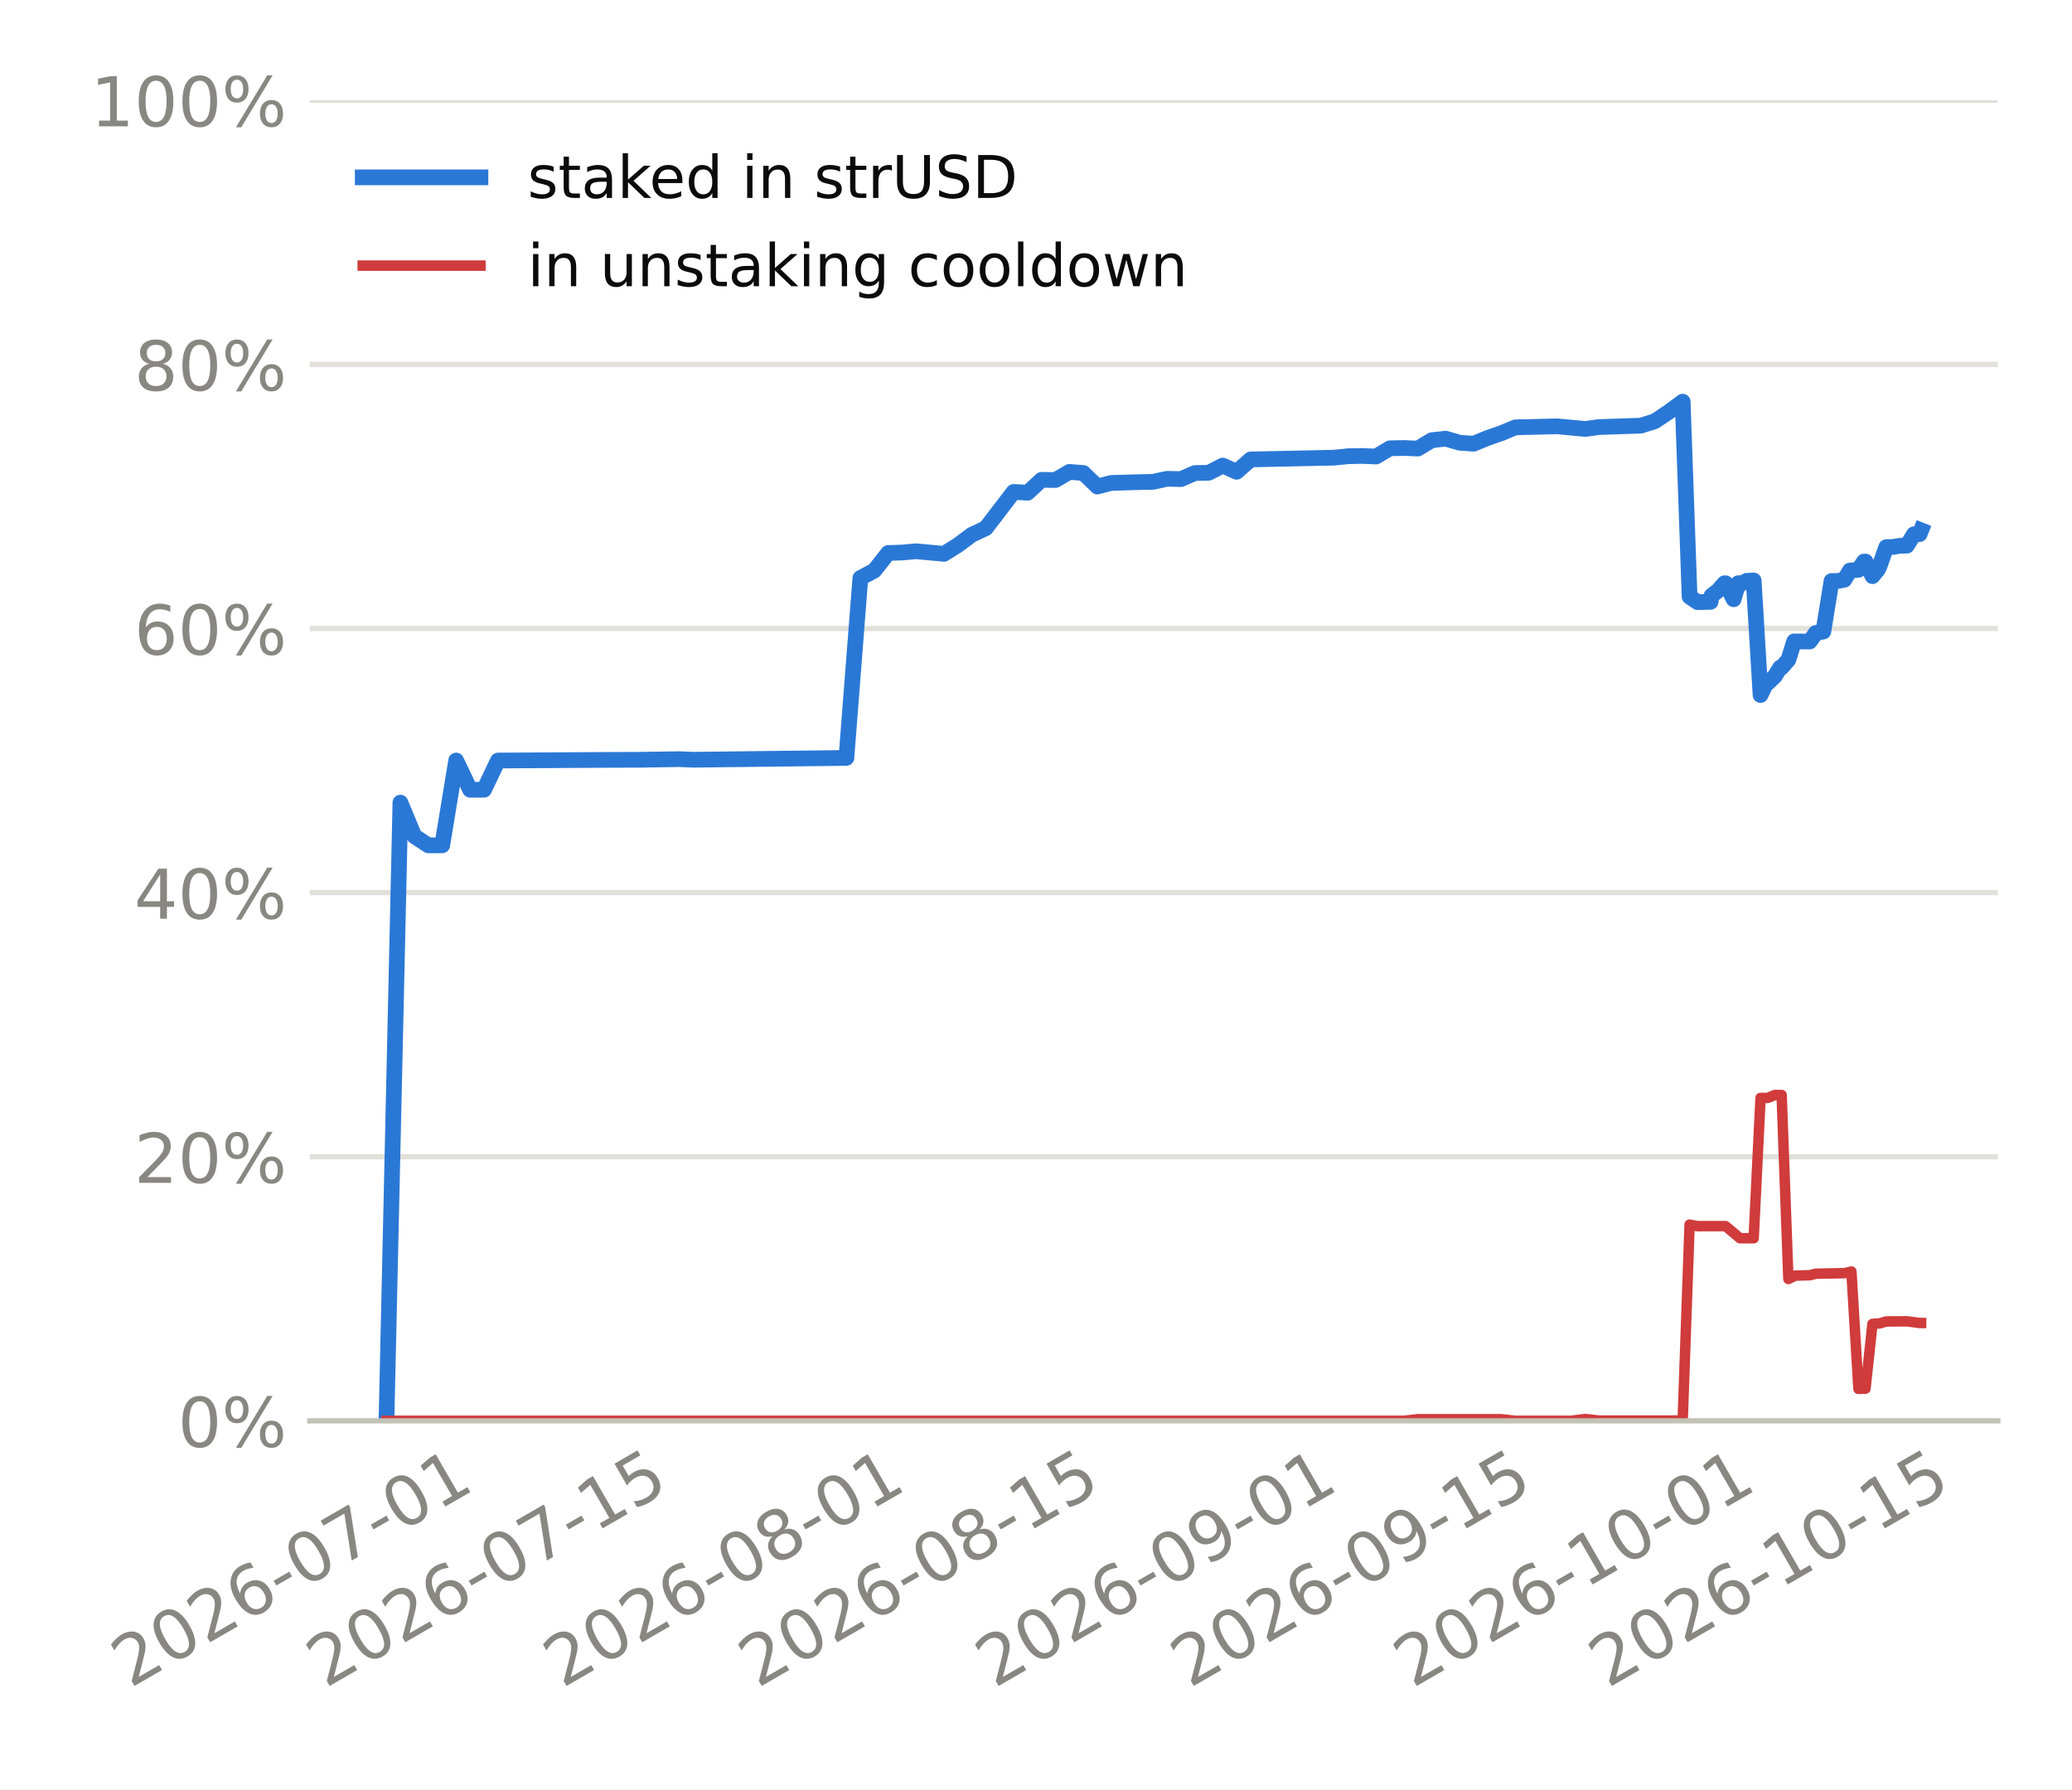
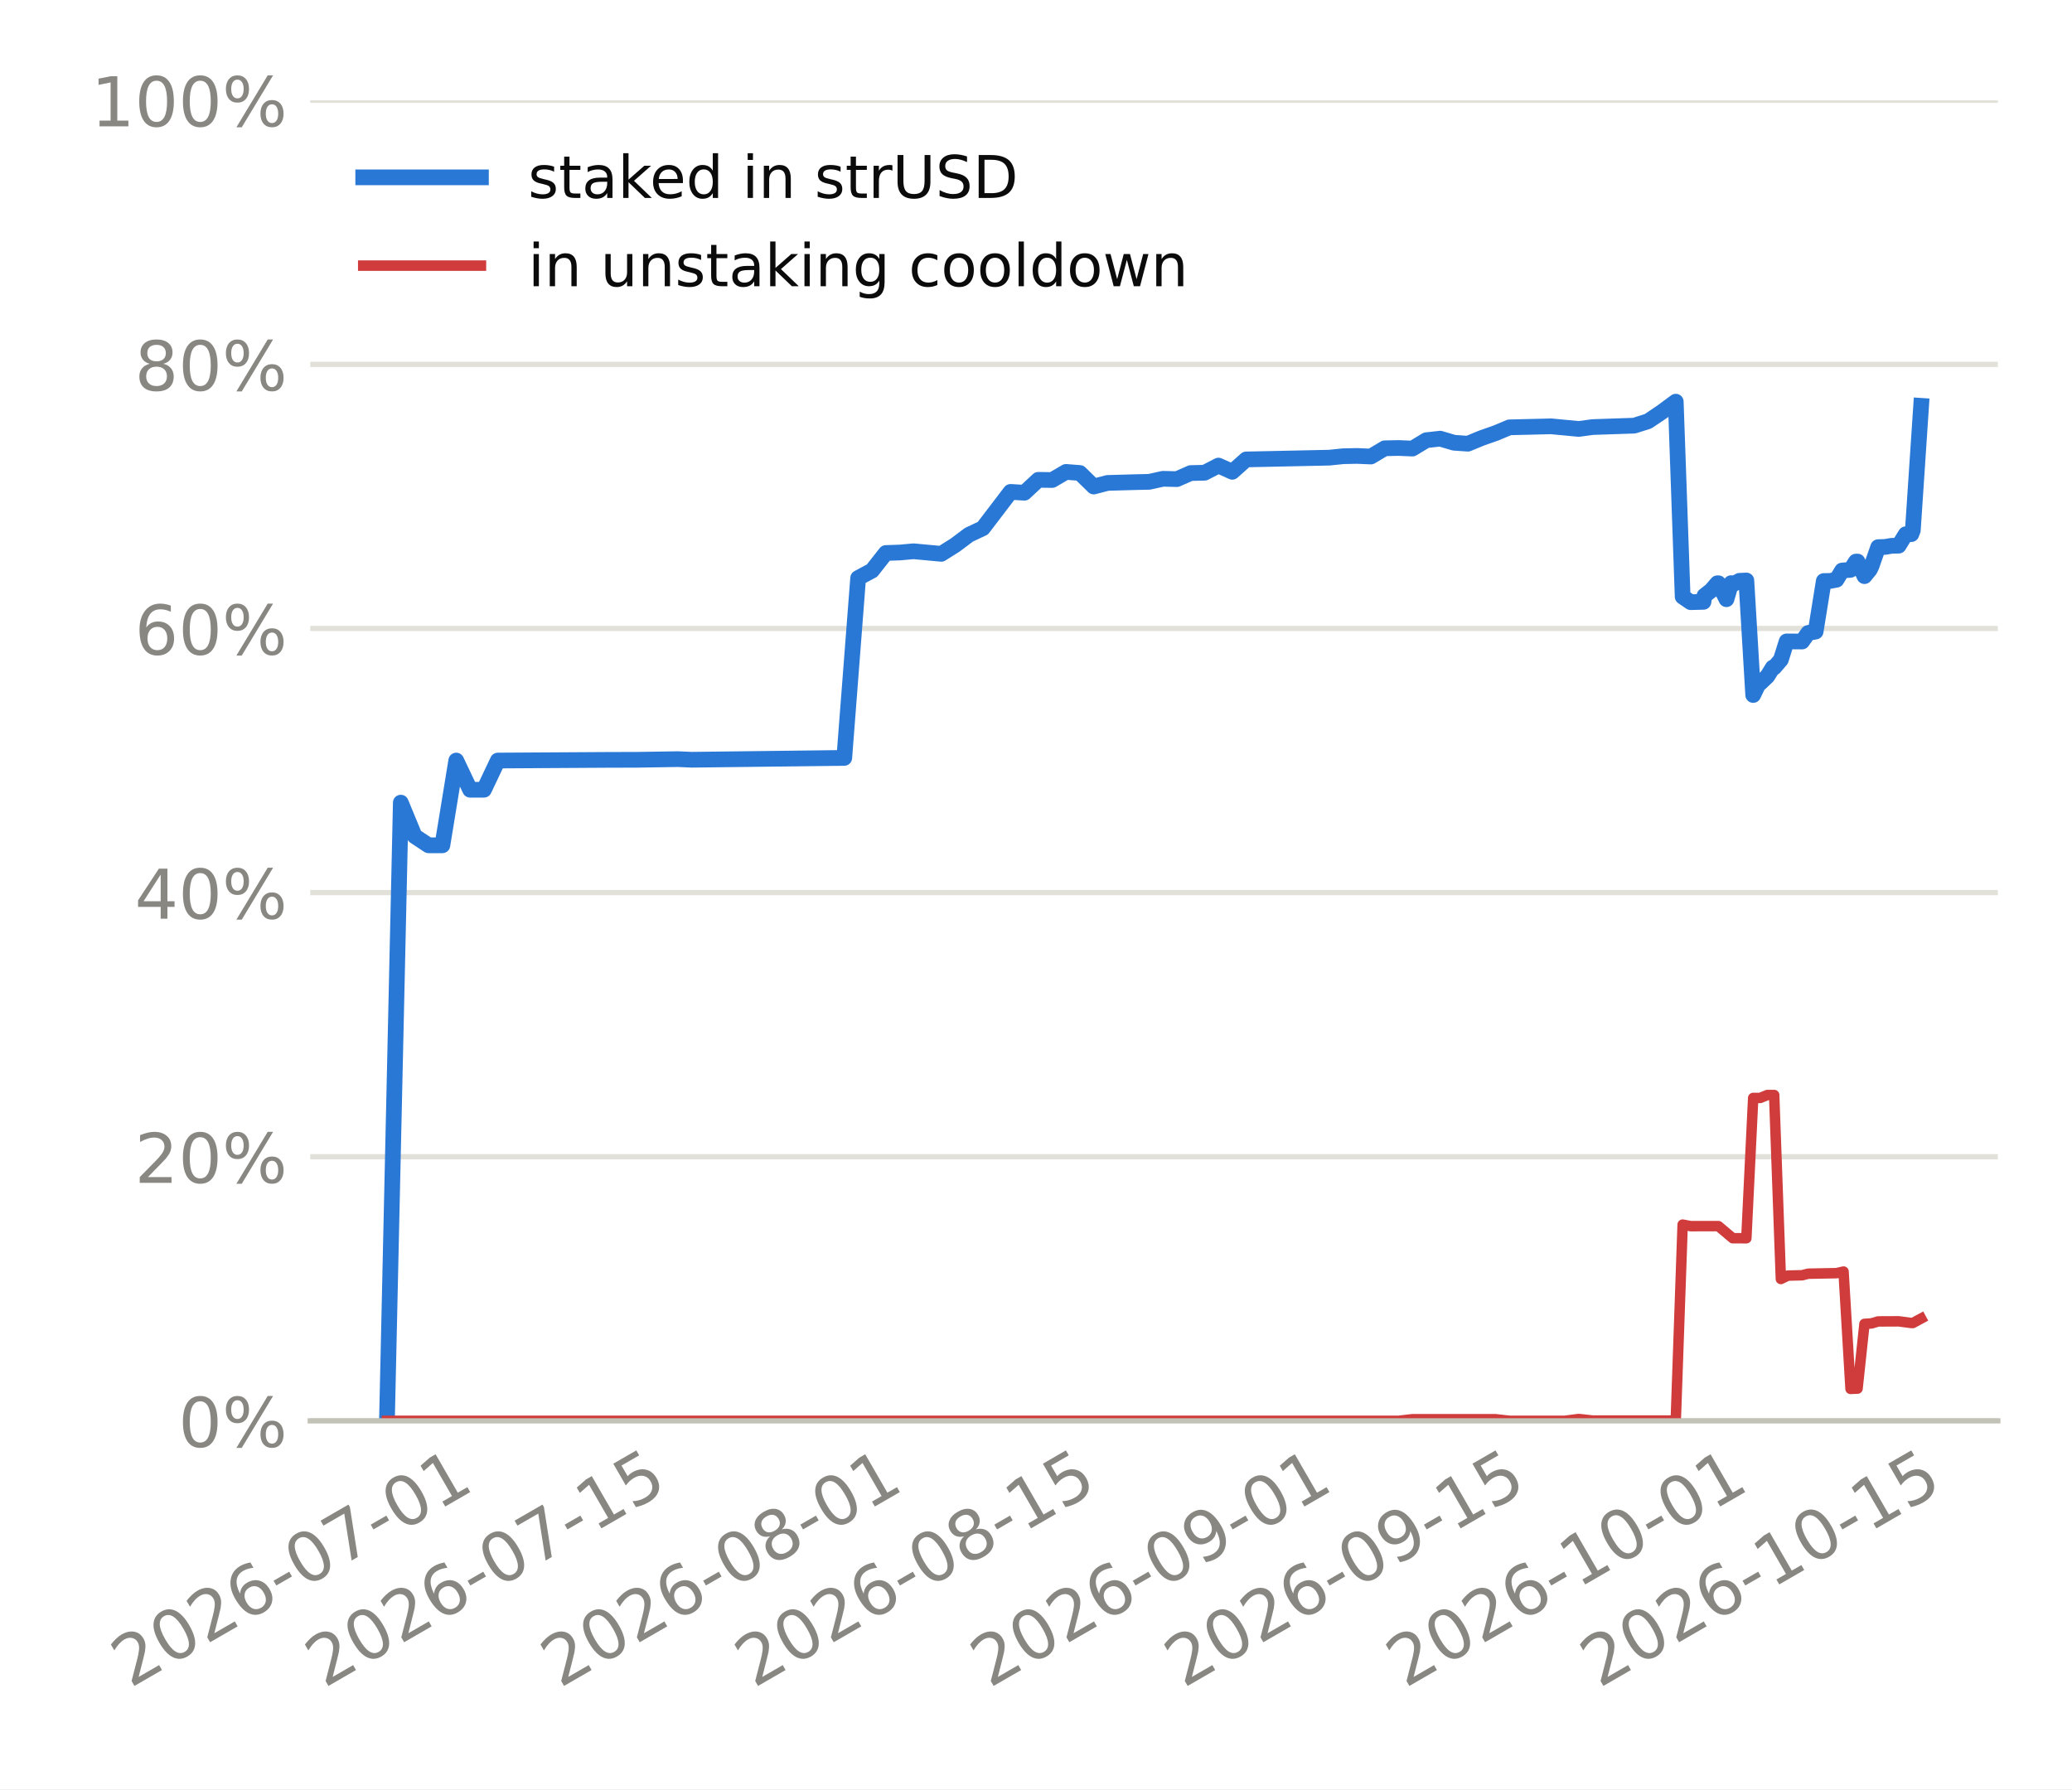
<svg xmlns="http://www.w3.org/2000/svg" xmlns:xlink="http://www.w3.org/1999/xlink" width="316.8pt" height="273.6pt" viewBox="0 0 316.8 273.6" version="1.1">
  <defs>
    <style type="text/css">*{stroke-linejoin: round; stroke-linecap: butt}</style>
  </defs>
  <g id="figure_1">
    <g id="patch_1">
      <path d="M 0 273.6  L 316.8 273.6  L 316.8 0  L 0 0  z " style="fill: #ffffff" />
    </g>
    <g id="axes_1">
      <g id="patch_2">
-         <path d="M 47.359 217.267  L 305.46 217.267  L 305.46 15.329  L 47.359 15.329  z " style="fill: #ffffff" />
+         <path d="M 47.435 217.267  L 305.46 217.267  L 305.46 15.329  L 47.435 15.329  z " style="fill: #ffffff" />
      </g>
      <g id="matplotlib.axis_1">
        <g id="xtick_1">
          <g id="line2d_1" />
          <g id="text_1">
-             <g style="fill: #898781" transform="translate(19.90016 258.1862) rotate(-30) scale(0.105 -0.105)">
+             <g style="fill: #898781" transform="translate(19.88834 258.1862) rotate(-30) scale(0.105 -0.105)">
              <defs>
                <path id="DejaVuSans-15" d="M 1228 531  L 3431 531  L 3431 0  L 469 0  L 469 531  Q 828 903 1448 1529  Q 2069 2156 2228 2338  Q 2531 2678 2651 2914  Q 2772 3150 2772 3378  Q 2772 3750 2511 3984  Q 2250 4219 1831 4219  Q 1534 4219 1204 4116  Q 875 4013 500 3803  L 500 4441  Q 881 4594 1212 4672  Q 1544 4750 1819 4750  Q 2544 4750 2975 4387  Q 3406 4025 3406 3419  Q 3406 3131 3298 2873  Q 3191 2616 2906 2266  Q 2828 2175 2409 1742  Q 1991 1309 1228 531  z " transform="scale(0.015625)" />
                <path id="DejaVuSans-13" d="M 2034 4250  Q 1547 4250 1301 3770  Q 1056 3291 1056 2328  Q 1056 1369 1301 889  Q 1547 409 2034 409  Q 2525 409 2770 889  Q 3016 1369 3016 2328  Q 3016 3291 2770 3770  Q 2525 4250 2034 4250  z M 2034 4750  Q 2819 4750 3233 4129  Q 3647 3509 3647 2328  Q 3647 1150 3233 529  Q 2819 -91 2034 -91  Q 1250 -91 836 529  Q 422 1150 422 2328  Q 422 3509 836 4129  Q 1250 4750 2034 4750  z " transform="scale(0.015625)" />
                <path id="DejaVuSans-19" d="M 2113 2584  Q 1688 2584 1439 2293  Q 1191 2003 1191 1497  Q 1191 994 1439 701  Q 1688 409 2113 409  Q 2538 409 2786 701  Q 3034 994 3034 1497  Q 3034 2003 2786 2293  Q 2538 2584 2113 2584  z M 3366 4563  L 3366 3988  Q 3128 4100 2886 4159  Q 2644 4219 2406 4219  Q 1781 4219 1451 3797  Q 1122 3375 1075 2522  Q 1259 2794 1537 2939  Q 1816 3084 2150 3084  Q 2853 3084 3261 2657  Q 3669 2231 3669 1497  Q 3669 778 3244 343  Q 2819 -91 2113 -91  Q 1303 -91 875 529  Q 447 1150 447 2328  Q 447 3434 972 4092  Q 1497 4750 2381 4750  Q 2619 4750 2861 4703  Q 3103 4656 3366 4563  z " transform="scale(0.015625)" />
                <path id="DejaVuSans-10" d="M 313 2009  L 1997 2009  L 1997 1497  L 313 1497  L 313 2009  z " transform="scale(0.015625)" />
                <path id="DejaVuSans-1a" d="M 525 4666  L 3525 4666  L 3525 4397  L 1831 0  L 1172 0  L 2766 4134  L 525 4134  L 525 4666  z " transform="scale(0.015625)" />
                <path id="DejaVuSans-14" d="M 794 531  L 1825 531  L 1825 4091  L 703 3866  L 703 4441  L 1819 4666  L 2450 4666  L 2450 531  L 3481 531  L 3481 0  L 794 0  L 794 531  z " transform="scale(0.015625)" />
              </defs>
              <use xlink:href="#DejaVuSans-15" />
              <use xlink:href="#DejaVuSans-13" transform="translate(63.625 0)" />
              <use xlink:href="#DejaVuSans-15" transform="translate(127.25 0)" />
              <use xlink:href="#DejaVuSans-19" transform="translate(190.875 0)" />
              <use xlink:href="#DejaVuSans-10" transform="translate(254.5 0)" />
              <use xlink:href="#DejaVuSans-13" transform="translate(290.5781 0)" />
              <use xlink:href="#DejaVuSans-1a" transform="translate(354.2031 0)" />
              <use xlink:href="#DejaVuSans-10" transform="translate(417.8281 0)" />
              <use xlink:href="#DejaVuSans-13" transform="translate(453.9062 0)" />
              <use xlink:href="#DejaVuSans-14" transform="translate(517.5312 0)" />
            </g>
          </g>
        </g>
        <g id="xtick_2">
          <g id="line2d_2" />
          <g id="text_2">
-             <g style="fill: #898781" transform="translate(49.73417 258.1862) rotate(-30) scale(0.105 -0.105)">
+             <g style="fill: #898781" transform="translate(49.55236 258.1862) rotate(-30) scale(0.105 -0.105)">
              <defs>
                <path id="DejaVuSans-18" d="M 691 4666  L 3169 4666  L 3169 4134  L 1269 4134  L 1269 2991  Q 1406 3038 1543 3061  Q 1681 3084 1819 3084  Q 2600 3084 3056 2656  Q 3513 2228 3513 1497  Q 3513 744 3044 326  Q 2575 -91 1722 -91  Q 1428 -91 1123 -41  Q 819 9 494 109  L 494 744  Q 775 591 1075 516  Q 1375 441 1709 441  Q 2250 441 2565 725  Q 2881 1009 2881 1497  Q 2881 1984 2565 2268  Q 2250 2553 1709 2553  Q 1456 2553 1204 2497  Q 953 2441 691 2322  L 691 4666  z " transform="scale(0.015625)" />
              </defs>
              <use xlink:href="#DejaVuSans-15" />
              <use xlink:href="#DejaVuSans-13" transform="translate(63.625 0)" />
              <use xlink:href="#DejaVuSans-15" transform="translate(127.25 0)" />
              <use xlink:href="#DejaVuSans-19" transform="translate(190.875 0)" />
              <use xlink:href="#DejaVuSans-10" transform="translate(254.5 0)" />
              <use xlink:href="#DejaVuSans-13" transform="translate(290.5781 0)" />
              <use xlink:href="#DejaVuSans-1a" transform="translate(354.2031 0)" />
              <use xlink:href="#DejaVuSans-10" transform="translate(417.8281 0)" />
              <use xlink:href="#DejaVuSans-14" transform="translate(453.9062 0)" />
              <use xlink:href="#DejaVuSans-18" transform="translate(517.5312 0)" />
            </g>
          </g>
        </g>
        <g id="xtick_3">
          <g id="line2d_3" />
          <g id="text_3">
-             <g style="fill: #898781" transform="translate(85.96118 258.1862) rotate(-30) scale(0.105 -0.105)">
+             <g style="fill: #898781" transform="translate(85.57296 258.1862) rotate(-30) scale(0.105 -0.105)">
              <defs>
                <path id="DejaVuSans-1b" d="M 2034 2216  Q 1584 2216 1326 1975  Q 1069 1734 1069 1313  Q 1069 891 1326 650  Q 1584 409 2034 409  Q 2484 409 2743 651  Q 3003 894 3003 1313  Q 3003 1734 2745 1975  Q 2488 2216 2034 2216  z M 1403 2484  Q 997 2584 770 2862  Q 544 3141 544 3541  Q 544 4100 942 4425  Q 1341 4750 2034 4750  Q 2731 4750 3128 4425  Q 3525 4100 3525 3541  Q 3525 3141 3298 2862  Q 3072 2584 2669 2484  Q 3125 2378 3379 2068  Q 3634 1759 3634 1313  Q 3634 634 3220 271  Q 2806 -91 2034 -91  Q 1263 -91 848 271  Q 434 634 434 1313  Q 434 1759 690 2068  Q 947 2378 1403 2484  z M 1172 3481  Q 1172 3119 1398 2916  Q 1625 2713 2034 2713  Q 2441 2713 2670 2916  Q 2900 3119 2900 3481  Q 2900 3844 2670 4047  Q 2441 4250 2034 4250  Q 1625 4250 1398 4047  Q 1172 3844 1172 3481  z " transform="scale(0.015625)" />
              </defs>
              <use xlink:href="#DejaVuSans-15" />
              <use xlink:href="#DejaVuSans-13" transform="translate(63.625 0)" />
              <use xlink:href="#DejaVuSans-15" transform="translate(127.25 0)" />
              <use xlink:href="#DejaVuSans-19" transform="translate(190.875 0)" />
              <use xlink:href="#DejaVuSans-10" transform="translate(254.5 0)" />
              <use xlink:href="#DejaVuSans-13" transform="translate(290.5781 0)" />
              <use xlink:href="#DejaVuSans-1b" transform="translate(354.2031 0)" />
              <use xlink:href="#DejaVuSans-10" transform="translate(417.8281 0)" />
              <use xlink:href="#DejaVuSans-13" transform="translate(453.9062 0)" />
              <use xlink:href="#DejaVuSans-14" transform="translate(517.5312 0)" />
            </g>
          </g>
        </g>
        <g id="xtick_4">
          <g id="line2d_4" />
          <g id="text_4">
-             <g style="fill: #898781" transform="translate(115.7952 258.1862) rotate(-30) scale(0.105 -0.105)">
+             <g style="fill: #898781" transform="translate(115.237 258.1862) rotate(-30) scale(0.105 -0.105)">
              <use xlink:href="#DejaVuSans-15" />
              <use xlink:href="#DejaVuSans-13" transform="translate(63.625 0)" />
              <use xlink:href="#DejaVuSans-15" transform="translate(127.25 0)" />
              <use xlink:href="#DejaVuSans-19" transform="translate(190.875 0)" />
              <use xlink:href="#DejaVuSans-10" transform="translate(254.5 0)" />
              <use xlink:href="#DejaVuSans-13" transform="translate(290.5781 0)" />
              <use xlink:href="#DejaVuSans-1b" transform="translate(354.2031 0)" />
              <use xlink:href="#DejaVuSans-10" transform="translate(417.8281 0)" />
              <use xlink:href="#DejaVuSans-14" transform="translate(453.9062 0)" />
              <use xlink:href="#DejaVuSans-18" transform="translate(517.5312 0)" />
            </g>
          </g>
        </g>
        <g id="xtick_5">
          <g id="line2d_5" />
          <g id="text_5">
-             <g style="fill: #898781" transform="translate(152.0222 258.1862) rotate(-30) scale(0.105 -0.105)">
+             <g style="fill: #898781" transform="translate(151.2576 258.1862) rotate(-30) scale(0.105 -0.105)">
              <defs>
                <path id="DejaVuSans-1c" d="M 703 97  L 703 672  Q 941 559 1184 500  Q 1428 441 1663 441  Q 2288 441 2617 861  Q 2947 1281 2994 2138  Q 2813 1869 2534 1725  Q 2256 1581 1919 1581  Q 1219 1581 811 2004  Q 403 2428 403 3163  Q 403 3881 828 4315  Q 1253 4750 1959 4750  Q 2769 4750 3195 4129  Q 3622 3509 3622 2328  Q 3622 1225 3098 567  Q 2575 -91 1691 -91  Q 1453 -91 1209 -44  Q 966 3 703 97  z M 1959 2075  Q 2384 2075 2632 2365  Q 2881 2656 2881 3163  Q 2881 3666 2632 3958  Q 2384 4250 1959 4250  Q 1534 4250 1286 3958  Q 1038 3666 1038 3163  Q 1038 2656 1286 2365  Q 1534 2075 1959 2075  z " transform="scale(0.015625)" />
              </defs>
              <use xlink:href="#DejaVuSans-15" />
              <use xlink:href="#DejaVuSans-13" transform="translate(63.625 0)" />
              <use xlink:href="#DejaVuSans-15" transform="translate(127.25 0)" />
              <use xlink:href="#DejaVuSans-19" transform="translate(190.875 0)" />
              <use xlink:href="#DejaVuSans-10" transform="translate(254.5 0)" />
              <use xlink:href="#DejaVuSans-13" transform="translate(290.5781 0)" />
              <use xlink:href="#DejaVuSans-1c" transform="translate(354.2031 0)" />
              <use xlink:href="#DejaVuSans-10" transform="translate(417.8281 0)" />
              <use xlink:href="#DejaVuSans-13" transform="translate(453.9062 0)" />
              <use xlink:href="#DejaVuSans-14" transform="translate(517.5312 0)" />
            </g>
          </g>
        </g>
        <g id="xtick_6">
          <g id="line2d_6" />
          <g id="text_6">
-             <g style="fill: #898781" transform="translate(181.8562 258.1862) rotate(-30) scale(0.105 -0.105)">
+             <g style="fill: #898781" transform="translate(180.9216 258.1862) rotate(-30) scale(0.105 -0.105)">
              <use xlink:href="#DejaVuSans-15" />
              <use xlink:href="#DejaVuSans-13" transform="translate(63.625 0)" />
              <use xlink:href="#DejaVuSans-15" transform="translate(127.25 0)" />
              <use xlink:href="#DejaVuSans-19" transform="translate(190.875 0)" />
              <use xlink:href="#DejaVuSans-10" transform="translate(254.5 0)" />
              <use xlink:href="#DejaVuSans-13" transform="translate(290.5781 0)" />
              <use xlink:href="#DejaVuSans-1c" transform="translate(354.2031 0)" />
              <use xlink:href="#DejaVuSans-10" transform="translate(417.8281 0)" />
              <use xlink:href="#DejaVuSans-14" transform="translate(453.9062 0)" />
              <use xlink:href="#DejaVuSans-18" transform="translate(517.5312 0)" />
            </g>
          </g>
        </g>
        <g id="xtick_7">
          <g id="line2d_7" />
          <g id="text_7">
-             <g style="fill: #898781" transform="translate(215.9522 258.1862) rotate(-30) scale(0.105 -0.105)">
+             <g style="fill: #898781" transform="translate(214.8234 258.1862) rotate(-30) scale(0.105 -0.105)">
              <use xlink:href="#DejaVuSans-15" />
              <use xlink:href="#DejaVuSans-13" transform="translate(63.625 0)" />
              <use xlink:href="#DejaVuSans-15" transform="translate(127.25 0)" />
              <use xlink:href="#DejaVuSans-19" transform="translate(190.875 0)" />
              <use xlink:href="#DejaVuSans-10" transform="translate(254.5 0)" />
              <use xlink:href="#DejaVuSans-14" transform="translate(290.5781 0)" />
              <use xlink:href="#DejaVuSans-13" transform="translate(354.2031 0)" />
              <use xlink:href="#DejaVuSans-10" transform="translate(417.8281 0)" />
              <use xlink:href="#DejaVuSans-13" transform="translate(453.9062 0)" />
              <use xlink:href="#DejaVuSans-14" transform="translate(517.5312 0)" />
            </g>
          </g>
        </g>
        <g id="xtick_8">
          <g id="line2d_8" />
          <g id="text_8">
-             <g style="fill: #898781" transform="translate(245.7862 258.1862) rotate(-30) scale(0.105 -0.105)">
+             <g style="fill: #898781" transform="translate(244.4874 258.1862) rotate(-30) scale(0.105 -0.105)">
              <use xlink:href="#DejaVuSans-15" />
              <use xlink:href="#DejaVuSans-13" transform="translate(63.625 0)" />
              <use xlink:href="#DejaVuSans-15" transform="translate(127.25 0)" />
              <use xlink:href="#DejaVuSans-19" transform="translate(190.875 0)" />
              <use xlink:href="#DejaVuSans-10" transform="translate(254.5 0)" />
              <use xlink:href="#DejaVuSans-14" transform="translate(290.5781 0)" />
              <use xlink:href="#DejaVuSans-13" transform="translate(354.2031 0)" />
              <use xlink:href="#DejaVuSans-10" transform="translate(417.8281 0)" />
              <use xlink:href="#DejaVuSans-14" transform="translate(453.9062 0)" />
              <use xlink:href="#DejaVuSans-18" transform="translate(517.5312 0)" />
            </g>
          </g>
        </g>
      </g>
      <g id="matplotlib.axis_2">
        <g id="ytick_1">
          <g id="line2d_9">
-             <path d="M 47.359 217.267  L 305.46 217.267  " clip-path="url(#p3eb6c7f64e)" style="fill: none; stroke: #e1e0d9; stroke-width: 0.8; stroke-linecap: square" />
+             <path d="M 47.435 217.267  L 305.46 217.267  " clip-path="url(#p8382373842)" style="fill: none; stroke: #e1e0d9; stroke-width: 0.8; stroke-linecap: square" />
          </g>
          <g id="line2d_10" />
          <g id="text_9">
-             <g style="fill: #898781" transform="translate(27.2013 221.2555) scale(0.105 -0.105)">
+             <g style="fill: #898781" transform="translate(27.27796 221.2555) scale(0.105 -0.105)">
              <defs>
                <path id="DejaVuSans-8" d="M 4653 2053  Q 4381 2053 4226 1822  Q 4072 1591 4072 1178  Q 4072 772 4226 539  Q 4381 306 4653 306  Q 4919 306 5073 539  Q 5228 772 5228 1178  Q 5228 1588 5073 1820  Q 4919 2053 4653 2053  z M 4653 2450  Q 5147 2450 5437 2106  Q 5728 1763 5728 1178  Q 5728 594 5436 251  Q 5144 -91 4653 -91  Q 4153 -91 3862 251  Q 3572 594 3572 1178  Q 3572 1766 3864 2108  Q 4156 2450 4653 2450  z M 1428 4353  Q 1159 4353 1004 4120  Q 850 3888 850 3481  Q 850 3069 1003 2837  Q 1156 2606 1428 2606  Q 1700 2606 1854 2837  Q 2009 3069 2009 3481  Q 2009 3884 1853 4118  Q 1697 4353 1428 4353  z M 4250 4750  L 4750 4750  L 1831 -91  L 1331 -91  L 4250 4750  z M 1428 4750  Q 1922 4750 2215 4408  Q 2509 4066 2509 3481  Q 2509 2891 2217 2550  Q 1925 2209 1428 2209  Q 931 2209 642 2551  Q 353 2894 353 3481  Q 353 4063 643 4406  Q 934 4750 1428 4750  z " transform="scale(0.015625)" />
              </defs>
              <use xlink:href="#DejaVuSans-13" />
              <use xlink:href="#DejaVuSans-8" transform="translate(63.625 0)" />
            </g>
          </g>
        </g>
        <g id="ytick_2">
          <g id="line2d_11">
-             <path d="M 47.359 176.879  L 305.46 176.879  " clip-path="url(#p3eb6c7f64e)" style="fill: none; stroke: #e1e0d9; stroke-width: 0.8; stroke-linecap: square" />
+             <path d="M 47.435 176.879  L 305.46 176.879  " clip-path="url(#p8382373842)" style="fill: none; stroke: #e1e0d9; stroke-width: 0.8; stroke-linecap: square" />
          </g>
          <g id="line2d_12" />
          <g id="text_10">
-             <g style="fill: #898781" transform="translate(20.52067 180.8679) scale(0.105 -0.105)">
+             <g style="fill: #898781" transform="translate(20.59733 180.8679) scale(0.105 -0.105)">
              <use xlink:href="#DejaVuSans-15" />
              <use xlink:href="#DejaVuSans-13" transform="translate(63.625 0)" />
              <use xlink:href="#DejaVuSans-8" transform="translate(127.25 0)" />
            </g>
          </g>
        </g>
        <g id="ytick_3">
          <g id="line2d_13">
-             <path d="M 47.359 136.492  L 305.46 136.492  " clip-path="url(#p3eb6c7f64e)" style="fill: none; stroke: #e1e0d9; stroke-width: 0.8; stroke-linecap: square" />
+             <path d="M 47.435 136.492  L 305.46 136.492  " clip-path="url(#p8382373842)" style="fill: none; stroke: #e1e0d9; stroke-width: 0.8; stroke-linecap: square" />
          </g>
          <g id="line2d_14" />
          <g id="text_11">
-             <g style="fill: #898781" transform="translate(20.52067 140.4803) scale(0.105 -0.105)">
+             <g style="fill: #898781" transform="translate(20.59733 140.4803) scale(0.105 -0.105)">
              <defs>
                <path id="DejaVuSans-17" d="M 2419 4116  L 825 1625  L 2419 1625  L 2419 4116  z M 2253 4666  L 3047 4666  L 3047 1625  L 3713 1625  L 3713 1100  L 3047 1100  L 3047 0  L 2419 0  L 2419 1100  L 313 1100  L 313 1709  L 2253 4666  z " transform="scale(0.015625)" />
              </defs>
              <use xlink:href="#DejaVuSans-17" />
              <use xlink:href="#DejaVuSans-13" transform="translate(63.625 0)" />
              <use xlink:href="#DejaVuSans-8" transform="translate(127.25 0)" />
            </g>
          </g>
        </g>
        <g id="ytick_4">
          <g id="line2d_15">
-             <path d="M 47.359 96.104  L 305.46 96.104  " clip-path="url(#p3eb6c7f64e)" style="fill: none; stroke: #e1e0d9; stroke-width: 0.8; stroke-linecap: square" />
+             <path d="M 47.435 96.104  L 305.46 96.104  " clip-path="url(#p8382373842)" style="fill: none; stroke: #e1e0d9; stroke-width: 0.8; stroke-linecap: square" />
          </g>
          <g id="line2d_16" />
          <g id="text_12">
-             <g style="fill: #898781" transform="translate(20.52067 100.0927) scale(0.105 -0.105)">
+             <g style="fill: #898781" transform="translate(20.59733 100.0927) scale(0.105 -0.105)">
              <use xlink:href="#DejaVuSans-19" />
              <use xlink:href="#DejaVuSans-13" transform="translate(63.625 0)" />
              <use xlink:href="#DejaVuSans-8" transform="translate(127.25 0)" />
            </g>
          </g>
        </g>
        <g id="ytick_5">
          <g id="line2d_17">
-             <path d="M 47.359 55.716  L 305.46 55.716  " clip-path="url(#p3eb6c7f64e)" style="fill: none; stroke: #e1e0d9; stroke-width: 0.8; stroke-linecap: square" />
+             <path d="M 47.435 55.716  L 305.46 55.716  " clip-path="url(#p8382373842)" style="fill: none; stroke: #e1e0d9; stroke-width: 0.8; stroke-linecap: square" />
          </g>
          <g id="line2d_18" />
          <g id="text_13">
-             <g style="fill: #898781" transform="translate(20.52067 59.70513) scale(0.105 -0.105)">
+             <g style="fill: #898781" transform="translate(20.59733 59.70513) scale(0.105 -0.105)">
              <use xlink:href="#DejaVuSans-1b" />
              <use xlink:href="#DejaVuSans-13" transform="translate(63.625 0)" />
              <use xlink:href="#DejaVuSans-8" transform="translate(127.25 0)" />
            </g>
          </g>
        </g>
        <g id="ytick_6">
          <g id="line2d_19">
-             <path d="M 47.359 15.329  L 305.46 15.329  " clip-path="url(#p3eb6c7f64e)" style="fill: none; stroke: #e1e0d9; stroke-width: 0.8; stroke-linecap: square" />
+             <path d="M 47.435 15.329  L 305.46 15.329  " clip-path="url(#p8382373842)" style="fill: none; stroke: #e1e0d9; stroke-width: 0.8; stroke-linecap: square" />
          </g>
          <g id="line2d_20" />
          <g id="text_14">
-             <g style="fill: #898781" transform="translate(13.84005 19.31754) scale(0.105 -0.105)">
+             <g style="fill: #898781" transform="translate(13.91671 19.31754) scale(0.105 -0.105)">
              <use xlink:href="#DejaVuSans-14" />
              <use xlink:href="#DejaVuSans-13" transform="translate(63.625 0)" />
              <use xlink:href="#DejaVuSans-13" transform="translate(127.25 0)" />
              <use xlink:href="#DejaVuSans-8" transform="translate(190.875 0)" />
            </g>
          </g>
        </g>
      </g>
      <g id="line2d_21">
-         <path d="M 59.09 217.267  L 61.221 122.733  L 63.352 127.857  L 65.483 129.259  L 67.614 129.259  L 69.745 116.298  L 71.876 120.762  L 74.007 120.762  L 76.138 116.298  L 93.186 116.195  L 97.448 116.184  L 103.841 116.083  L 105.972 116.175  L 129.413 115.893  L 131.544 88.39  L 133.675 87.256  L 135.806 84.559  L 137.937 84.489  L 140.068 84.297  L 144.33 84.691  L 146.461 83.356  L 148.592 81.767  L 150.723 80.771  L 154.985 75.215  L 157.116 75.347  L 159.247 73.371  L 161.378 73.401  L 163.509 72.16  L 165.64 72.325  L 167.771 74.397  L 169.902 73.845  L 174.164 73.726  L 176.295 73.679  L 178.426 73.212  L 180.557 73.265  L 182.688 72.337  L 184.819 72.289  L 186.95 71.192  L 189.081 72.145  L 191.212 70.253  L 203.998 69.983  L 206.129 69.763  L 208.26 69.72  L 210.391 69.81  L 212.522 68.548  L 214.653 68.504  L 216.784 68.593  L 218.915 67.312  L 221.046 67.077  L 223.177 67.701  L 225.308 67.849  L 227.439 66.975  L 229.57 66.233  L 231.701 65.346  L 238.094 65.191  L 242.356 65.591  L 244.488 65.304  L 250.881 65.089  L 253.012 64.416  L 255.143 62.99  L 257.274 61.42  L 258.331 91.241  L 259.564 92.081  L 261.536 92.03  L 261.681 91.097  L 262.71 90.294  L 263.667 89.188  L 263.831 89.185  L 265.068 91.631  L 265.798 89.167  L 266.034 89.362  L 267.063 88.814  L 268.128 88.763  L 269.18 106.275  L 270.06 104.451  L 270.263 104.447  L 271.364 103.404  L 272.191 102.077  L 272.405 102.073  L 273.436 100.879  L 274.322 98.077  L 276.703 98.095  L 277.641 96.78  L 278.782 96.574  L 280.032 88.849  L 280.999 88.834  L 281.994 88.651  L 282.846 87.242  L 284.148 87.135  L 284.977 85.875  L 285.227 85.871  L 286.29 88.101  L 287.108 87.111  L 287.376 86.564  L 288.397 83.666  L 289.463 83.632  L 290.476 83.459  L 291.552 83.439  L 292.64 81.691  L 293.501 81.675  L 293.728 81.1  L 293.728 81.1  " clip-path="url(#p3eb6c7f64e)" style="fill: none; stroke: #2a78d6; stroke-width: 2.4; stroke-linecap: square" />
+         <path d="M 59.164 217.267  L 61.282 122.733  L 63.401 127.857  L 65.52 129.259  L 67.639 129.259  L 69.758 116.298  L 71.877 120.762  L 73.996 120.762  L 76.114 116.298  L 93.065 116.195  L 97.303 116.184  L 103.66 116.083  L 105.779 116.175  L 129.086 115.893  L 131.205 88.39  L 133.324 87.256  L 135.443 84.559  L 137.561 84.489  L 139.68 84.297  L 143.918 84.691  L 146.037 83.356  L 148.156 81.767  L 150.275 80.771  L 154.512 75.215  L 156.631 75.347  L 158.75 73.371  L 160.869 73.401  L 162.988 72.16  L 165.107 72.325  L 167.225 74.397  L 169.344 73.845  L 173.582 73.726  L 175.701 73.679  L 177.82 73.212  L 179.939 73.265  L 182.057 72.337  L 184.176 72.289  L 186.295 71.192  L 188.414 72.145  L 190.533 70.253  L 203.246 69.983  L 205.365 69.763  L 207.484 69.72  L 209.603 69.81  L 211.721 68.548  L 213.84 68.504  L 215.959 68.593  L 218.078 67.312  L 220.197 67.077  L 222.316 67.701  L 224.435 67.849  L 226.553 66.975  L 228.672 66.233  L 230.791 65.346  L 237.148 65.191  L 241.385 65.591  L 243.504 65.304  L 249.861 65.089  L 251.98 64.416  L 254.099 62.99  L 256.217 61.42  L 257.269 91.241  L 258.495 92.081  L 260.455 92.03  L 260.6 91.097  L 261.623 90.294  L 262.574 89.188  L 262.737 89.185  L 263.968 91.631  L 264.693 89.167  L 264.928 89.362  L 265.951 88.814  L 267.01 88.763  L 268.056 106.275  L 268.931 104.451  L 269.133 104.447  L 270.228 103.404  L 271.05 102.077  L 271.263 102.073  L 272.288 100.879  L 273.168 98.077  L 275.536 98.095  L 276.469 96.78  L 277.604 96.574  L 278.846 88.849  L 279.807 88.834  L 280.797 88.651  L 281.644 87.242  L 282.939 87.135  L 283.763 85.875  L 284.012 85.871  L 285.069 88.101  L 285.882 87.111  L 286.148 86.564  L 287.164 83.666  L 288.223 83.632  L 289.23 83.459  L 290.3 83.439  L 291.382 81.691  L 292.238 81.675  L 292.464 81.1  L 293.732 62.057  L 293.732 62.057  " clip-path="url(#p8382373842)" style="fill: none; stroke: #2a78d6; stroke-width: 2.4; stroke-linecap: square" />
      </g>
      <g id="line2d_22">
-         <path d="M 59.09 217.267  L 214.653 217.263  L 216.784 217.018  L 229.57 217.022  L 231.701 217.26  L 240.225 217.26  L 242.356 216.985  L 244.488 217.222  L 257.274 217.219  L 258.331 187.26  L 259.564 187.494  L 263.831 187.49  L 266.034 189.339  L 268.128 189.345  L 269.18 167.892  L 270.263 167.889  L 271.364 167.441  L 272.405 167.441  L 273.436 195.576  L 274.517 195.056  L 276.703 195.004  L 277.641 194.766  L 281.994 194.683  L 283.074 194.438  L 284.148 212.379  L 285.227 212.335  L 286.29 202.438  L 287.376 202.368  L 288.397 202.063  L 291.552 202.048  L 293.501 202.303  L 293.728 202.303  L 293.728 202.303  " clip-path="url(#p3eb6c7f64e)" style="fill: none; stroke: #d03b3b; stroke-width: 1.6; stroke-linecap: square" />
+         <path d="M 59.164 217.267  L 213.84 217.263  L 215.959 217.018  L 228.672 217.022  L 230.791 217.26  L 239.267 217.26  L 241.385 216.985  L 243.504 217.222  L 256.217 217.219  L 257.269 187.26  L 258.495 187.494  L 262.737 187.49  L 264.928 189.339  L 267.01 189.345  L 268.056 167.892  L 269.133 167.889  L 270.228 167.441  L 271.263 167.441  L 272.288 195.576  L 273.363 195.056  L 275.536 195.004  L 276.469 194.766  L 280.797 194.683  L 281.871 194.438  L 282.939 212.379  L 284.012 212.335  L 285.069 202.438  L 286.148 202.368  L 287.164 202.063  L 290.3 202.048  L 292.238 202.303  L 292.464 202.303  L 293.732 201.621  L 293.732 201.621  " clip-path="url(#p8382373842)" style="fill: none; stroke: #d03b3b; stroke-width: 1.6; stroke-linecap: square" />
      </g>
      <g id="patch_3">
-         <path d="M 47.359 217.267  L 305.46 217.267  " style="fill: none; stroke: #c3c2b7; stroke-width: 0.8; stroke-linejoin: miter; stroke-linecap: square" />
+         <path d="M 47.435 217.267  L 305.46 217.267  " style="fill: none; stroke: #c3c2b7; stroke-width: 0.8; stroke-linejoin: miter; stroke-linecap: square" />
      </g>
      <g id="legend_1">
        <g id="line2d_23">
-           <path d="M 55.459 27.117  L 64.459 27.117  L 73.459 27.117  " style="fill: none; stroke: #2a78d6; stroke-width: 2.4; stroke-linecap: square" />
+           <path d="M 55.535 27.117  L 64.535 27.117  L 73.535 27.117  " style="fill: none; stroke: #2a78d6; stroke-width: 2.4; stroke-linecap: square" />
        </g>
        <g id="text_15">
-           <g style="fill: #0b0b0b" transform="translate(80.65856 30.26736) scale(0.09 -0.09)">
+           <g style="fill: #0b0b0b" transform="translate(80.73522 30.26736) scale(0.09 -0.09)">
            <defs>
              <path id="DejaVuSans-56" d="M 2834 3397  L 2834 2853  Q 2591 2978 2328 3040  Q 2066 3103 1784 3103  Q 1356 3103 1142 2972  Q 928 2841 928 2578  Q 928 2378 1081 2264  Q 1234 2150 1697 2047  L 1894 2003  Q 2506 1872 2764 1633  Q 3022 1394 3022 966  Q 3022 478 2636 193  Q 2250 -91 1575 -91  Q 1294 -91 989 -36  Q 684 19 347 128  L 347 722  Q 666 556 975 473  Q 1284 391 1588 391  Q 1994 391 2212 530  Q 2431 669 2431 922  Q 2431 1156 2273 1281  Q 2116 1406 1581 1522  L 1381 1569  Q 847 1681 609 1914  Q 372 2147 372 2553  Q 372 3047 722 3315  Q 1072 3584 1716 3584  Q 2034 3584 2315 3537  Q 2597 3491 2834 3397  z " transform="scale(0.015625)" />
              <path id="DejaVuSans-57" d="M 1172 4494  L 1172 3500  L 2356 3500  L 2356 3053  L 1172 3053  L 1172 1153  Q 1172 725 1289 603  Q 1406 481 1766 481  L 2356 481  L 2356 0  L 1766 0  Q 1100 0 847 248  Q 594 497 594 1153  L 594 3053  L 172 3053  L 172 3500  L 594 3500  L 594 4494  L 1172 4494  z " transform="scale(0.015625)" />
              <path id="DejaVuSans-44" d="M 2194 1759  Q 1497 1759 1228 1600  Q 959 1441 959 1056  Q 959 750 1161 570  Q 1363 391 1709 391  Q 2188 391 2477 730  Q 2766 1069 2766 1631  L 2766 1759  L 2194 1759  z M 3341 1997  L 3341 0  L 2766 0  L 2766 531  Q 2569 213 2275 61  Q 1981 -91 1556 -91  Q 1019 -91 701 211  Q 384 513 384 1019  Q 384 1609 779 1909  Q 1175 2209 1959 2209  L 2766 2209  L 2766 2266  Q 2766 2663 2505 2880  Q 2244 3097 1772 3097  Q 1472 3097 1187 3025  Q 903 2953 641 2809  L 641 3341  Q 956 3463 1253 3523  Q 1550 3584 1831 3584  Q 2591 3584 2966 3190  Q 3341 2797 3341 1997  z " transform="scale(0.015625)" />
              <path id="DejaVuSans-4e" d="M 581 4863  L 1159 4863  L 1159 1991  L 2875 3500  L 3609 3500  L 1753 1863  L 3688 0  L 2938 0  L 1159 1709  L 1159 0  L 581 0  L 581 4863  z " transform="scale(0.015625)" />
              <path id="DejaVuSans-48" d="M 3597 1894  L 3597 1613  L 953 1613  Q 991 1019 1311 708  Q 1631 397 2203 397  Q 2534 397 2845 478  Q 3156 559 3463 722  L 3463 178  Q 3153 47 2828 -22  Q 2503 -91 2169 -91  Q 1331 -91 842 396  Q 353 884 353 1716  Q 353 2575 817 3079  Q 1281 3584 2069 3584  Q 2775 3584 3186 3129  Q 3597 2675 3597 1894  z M 3022 2063  Q 3016 2534 2758 2815  Q 2500 3097 2075 3097  Q 1594 3097 1305 2825  Q 1016 2553 972 2059  L 3022 2063  z " transform="scale(0.015625)" />
              <path id="DejaVuSans-47" d="M 2906 2969  L 2906 4863  L 3481 4863  L 3481 0  L 2906 0  L 2906 525  Q 2725 213 2448 61  Q 2172 -91 1784 -91  Q 1150 -91 751 415  Q 353 922 353 1747  Q 353 2572 751 3078  Q 1150 3584 1784 3584  Q 2172 3584 2448 3432  Q 2725 3281 2906 2969  z M 947 1747  Q 947 1113 1208 752  Q 1469 391 1925 391  Q 2381 391 2643 752  Q 2906 1113 2906 1747  Q 2906 2381 2643 2742  Q 2381 3103 1925 3103  Q 1469 3103 1208 2742  Q 947 2381 947 1747  z " transform="scale(0.015625)" />
              <path id="DejaVuSans-3" transform="scale(0.015625)" />
              <path id="DejaVuSans-4c" d="M 603 3500  L 1178 3500  L 1178 0  L 603 0  L 603 3500  z M 603 4863  L 1178 4863  L 1178 4134  L 603 4134  L 603 4863  z " transform="scale(0.015625)" />
              <path id="DejaVuSans-51" d="M 3513 2113  L 3513 0  L 2938 0  L 2938 2094  Q 2938 2591 2744 2837  Q 2550 3084 2163 3084  Q 1697 3084 1428 2787  Q 1159 2491 1159 1978  L 1159 0  L 581 0  L 581 3500  L 1159 3500  L 1159 2956  Q 1366 3272 1645 3428  Q 1925 3584 2291 3584  Q 2894 3584 3203 3211  Q 3513 2838 3513 2113  z " transform="scale(0.015625)" />
              <path id="DejaVuSans-55" d="M 2631 2963  Q 2534 3019 2420 3045  Q 2306 3072 2169 3072  Q 1681 3072 1420 2755  Q 1159 2438 1159 1844  L 1159 0  L 581 0  L 581 3500  L 1159 3500  L 1159 2956  Q 1341 3275 1631 3429  Q 1922 3584 2338 3584  Q 2397 3584 2469 3576  Q 2541 3569 2628 3553  L 2631 2963  z " transform="scale(0.015625)" />
              <path id="DejaVuSans-38" d="M 556 4666  L 1191 4666  L 1191 1831  Q 1191 1081 1462 751  Q 1734 422 2344 422  Q 2950 422 3222 751  Q 3494 1081 3494 1831  L 3494 4666  L 4128 4666  L 4128 1753  Q 4128 841 3676 375  Q 3225 -91 2344 -91  Q 1459 -91 1007 375  Q 556 841 556 1753  L 556 4666  z " transform="scale(0.015625)" />
              <path id="DejaVuSans-36" d="M 3425 4513  L 3425 3897  Q 3066 4069 2747 4153  Q 2428 4238 2131 4238  Q 1616 4238 1336 4038  Q 1056 3838 1056 3469  Q 1056 3159 1242 3001  Q 1428 2844 1947 2747  L 2328 2669  Q 3034 2534 3370 2195  Q 3706 1856 3706 1288  Q 3706 609 3251 259  Q 2797 -91 1919 -91  Q 1588 -91 1214 -16  Q 841 59 441 206  L 441 856  Q 825 641 1194 531  Q 1563 422 1919 422  Q 2459 422 2753 634  Q 3047 847 3047 1241  Q 3047 1584 2836 1778  Q 2625 1972 2144 2069  L 1759 2144  Q 1053 2284 737 2584  Q 422 2884 422 3419  Q 422 4038 858 4394  Q 1294 4750 2059 4750  Q 2388 4750 2728 4690  Q 3069 4631 3425 4513  z " transform="scale(0.015625)" />
              <path id="DejaVuSans-27" d="M 1259 4147  L 1259 519  L 2022 519  Q 2988 519 3436 956  Q 3884 1394 3884 2338  Q 3884 3275 3436 3711  Q 2988 4147 2022 4147  L 1259 4147  z M 628 4666  L 1925 4666  Q 3281 4666 3915 4102  Q 4550 3538 4550 2338  Q 4550 1131 3912 565  Q 3275 0 1925 0  L 628 0  L 628 4666  z " transform="scale(0.015625)" />
            </defs>
            <use xlink:href="#DejaVuSans-56" />
            <use xlink:href="#DejaVuSans-57" transform="translate(52.09375 0)" />
            <use xlink:href="#DejaVuSans-44" transform="translate(91.29688 0)" />
            <use xlink:href="#DejaVuSans-4e" transform="translate(152.5781 0)" />
            <use xlink:href="#DejaVuSans-48" transform="translate(206.9219 0)" />
            <use xlink:href="#DejaVuSans-47" transform="translate(268.4531 0)" />
            <use xlink:href="#DejaVuSans-3" transform="translate(331.9375 0)" />
            <use xlink:href="#DejaVuSans-4c" transform="translate(363.7188 0)" />
            <use xlink:href="#DejaVuSans-51" transform="translate(391.5 0)" />
            <use xlink:href="#DejaVuSans-3" transform="translate(454.875 0)" />
            <use xlink:href="#DejaVuSans-56" transform="translate(486.6562 0)" />
            <use xlink:href="#DejaVuSans-57" transform="translate(538.75 0)" />
            <use xlink:href="#DejaVuSans-55" transform="translate(577.9531 0)" />
            <use xlink:href="#DejaVuSans-38" transform="translate(619.0625 0)" />
            <use xlink:href="#DejaVuSans-36" transform="translate(692.25 0)" />
            <use xlink:href="#DejaVuSans-27" transform="translate(755.7344 0)" />
          </g>
        </g>
        <g id="line2d_24">
-           <path d="M 55.459 40.618  L 64.459 40.618  L 73.459 40.618  " style="fill: none; stroke: #d03b3b; stroke-width: 1.6; stroke-linecap: square" />
+           <path d="M 55.535 40.618  L 64.535 40.618  L 73.535 40.618  " style="fill: none; stroke: #d03b3b; stroke-width: 1.6; stroke-linecap: square" />
        </g>
        <g id="text_16">
-           <g style="fill: #0b0b0b" transform="translate(80.65856 43.76807) scale(0.09 -0.09)">
+           <g style="fill: #0b0b0b" transform="translate(80.73522 43.76807) scale(0.09 -0.09)">
            <defs>
              <path id="DejaVuSans-58" d="M 544 1381  L 544 3500  L 1119 3500  L 1119 1403  Q 1119 906 1312 657  Q 1506 409 1894 409  Q 2359 409 2629 706  Q 2900 1003 2900 1516  L 2900 3500  L 3475 3500  L 3475 0  L 2900 0  L 2900 538  Q 2691 219 2414 64  Q 2138 -91 1772 -91  Q 1169 -91 856 284  Q 544 659 544 1381  z M 1991 3584  L 1991 3584  z " transform="scale(0.015625)" />
              <path id="DejaVuSans-4a" d="M 2906 1791  Q 2906 2416 2648 2759  Q 2391 3103 1925 3103  Q 1463 3103 1205 2759  Q 947 2416 947 1791  Q 947 1169 1205 825  Q 1463 481 1925 481  Q 2391 481 2648 825  Q 2906 1169 2906 1791  z M 3481 434  Q 3481 -459 3084 -895  Q 2688 -1331 1869 -1331  Q 1566 -1331 1297 -1286  Q 1028 -1241 775 -1147  L 775 -588  Q 1028 -725 1275 -790  Q 1522 -856 1778 -856  Q 2344 -856 2625 -561  Q 2906 -266 2906 331  L 2906 616  Q 2728 306 2450 153  Q 2172 0 1784 0  Q 1141 0 747 490  Q 353 981 353 1791  Q 353 2603 747 3093  Q 1141 3584 1784 3584  Q 2172 3584 2450 3431  Q 2728 3278 2906 2969  L 2906 3500  L 3481 3500  L 3481 434  z " transform="scale(0.015625)" />
              <path id="DejaVuSans-46" d="M 3122 3366  L 3122 2828  Q 2878 2963 2633 3030  Q 2388 3097 2138 3097  Q 1578 3097 1268 2742  Q 959 2388 959 1747  Q 959 1106 1268 751  Q 1578 397 2138 397  Q 2388 397 2633 464  Q 2878 531 3122 666  L 3122 134  Q 2881 22 2623 -34  Q 2366 -91 2075 -91  Q 1284 -91 818 406  Q 353 903 353 1747  Q 353 2603 823 3093  Q 1294 3584 2113 3584  Q 2378 3584 2631 3529  Q 2884 3475 3122 3366  z " transform="scale(0.015625)" />
              <path id="DejaVuSans-52" d="M 1959 3097  Q 1497 3097 1228 2736  Q 959 2375 959 1747  Q 959 1119 1226 758  Q 1494 397 1959 397  Q 2419 397 2687 759  Q 2956 1122 2956 1747  Q 2956 2369 2687 2733  Q 2419 3097 1959 3097  z M 1959 3584  Q 2709 3584 3137 3096  Q 3566 2609 3566 1747  Q 3566 888 3137 398  Q 2709 -91 1959 -91  Q 1206 -91 779 398  Q 353 888 353 1747  Q 353 2609 779 3096  Q 1206 3584 1959 3584  z " transform="scale(0.015625)" />
              <path id="DejaVuSans-4f" d="M 603 4863  L 1178 4863  L 1178 0  L 603 0  L 603 4863  z " transform="scale(0.015625)" />
              <path id="DejaVuSans-5a" d="M 269 3500  L 844 3500  L 1563 769  L 2278 3500  L 2956 3500  L 3675 769  L 4391 3500  L 4966 3500  L 4050 0  L 3372 0  L 2619 2869  L 1863 0  L 1184 0  L 269 3500  z " transform="scale(0.015625)" />
            </defs>
            <use xlink:href="#DejaVuSans-4c" />
            <use xlink:href="#DejaVuSans-51" transform="translate(27.78125 0)" />
            <use xlink:href="#DejaVuSans-3" transform="translate(91.15625 0)" />
            <use xlink:href="#DejaVuSans-58" transform="translate(122.9375 0)" />
            <use xlink:href="#DejaVuSans-51" transform="translate(186.3125 0)" />
            <use xlink:href="#DejaVuSans-56" transform="translate(249.6875 0)" />
            <use xlink:href="#DejaVuSans-57" transform="translate(301.7812 0)" />
            <use xlink:href="#DejaVuSans-44" transform="translate(340.9844 0)" />
            <use xlink:href="#DejaVuSans-4e" transform="translate(402.2656 0)" />
            <use xlink:href="#DejaVuSans-4c" transform="translate(460.1719 0)" />
            <use xlink:href="#DejaVuSans-51" transform="translate(487.9531 0)" />
            <use xlink:href="#DejaVuSans-4a" transform="translate(551.3281 0)" />
            <use xlink:href="#DejaVuSans-3" transform="translate(614.8125 0)" />
            <use xlink:href="#DejaVuSans-46" transform="translate(646.5938 0)" />
            <use xlink:href="#DejaVuSans-52" transform="translate(701.5781 0)" />
            <use xlink:href="#DejaVuSans-52" transform="translate(762.7656 0)" />
            <use xlink:href="#DejaVuSans-4f" transform="translate(823.9531 0)" />
            <use xlink:href="#DejaVuSans-47" transform="translate(851.7344 0)" />
            <use xlink:href="#DejaVuSans-52" transform="translate(915.2188 0)" />
            <use xlink:href="#DejaVuSans-5a" transform="translate(976.4062 0)" />
            <use xlink:href="#DejaVuSans-51" transform="translate(1058.188 0)" />
          </g>
        </g>
      </g>
    </g>
  </g>
  <defs>
-     <clipPath id="p3eb6c7f64e">
-       <rect x="47.359" y="15.329" width="258.101" height="201.938" />
+     <clipPath id="p8382373842">
+       <rect x="47.435" y="15.329" width="258.025" height="201.938" />
    </clipPath>
  </defs>
</svg>
